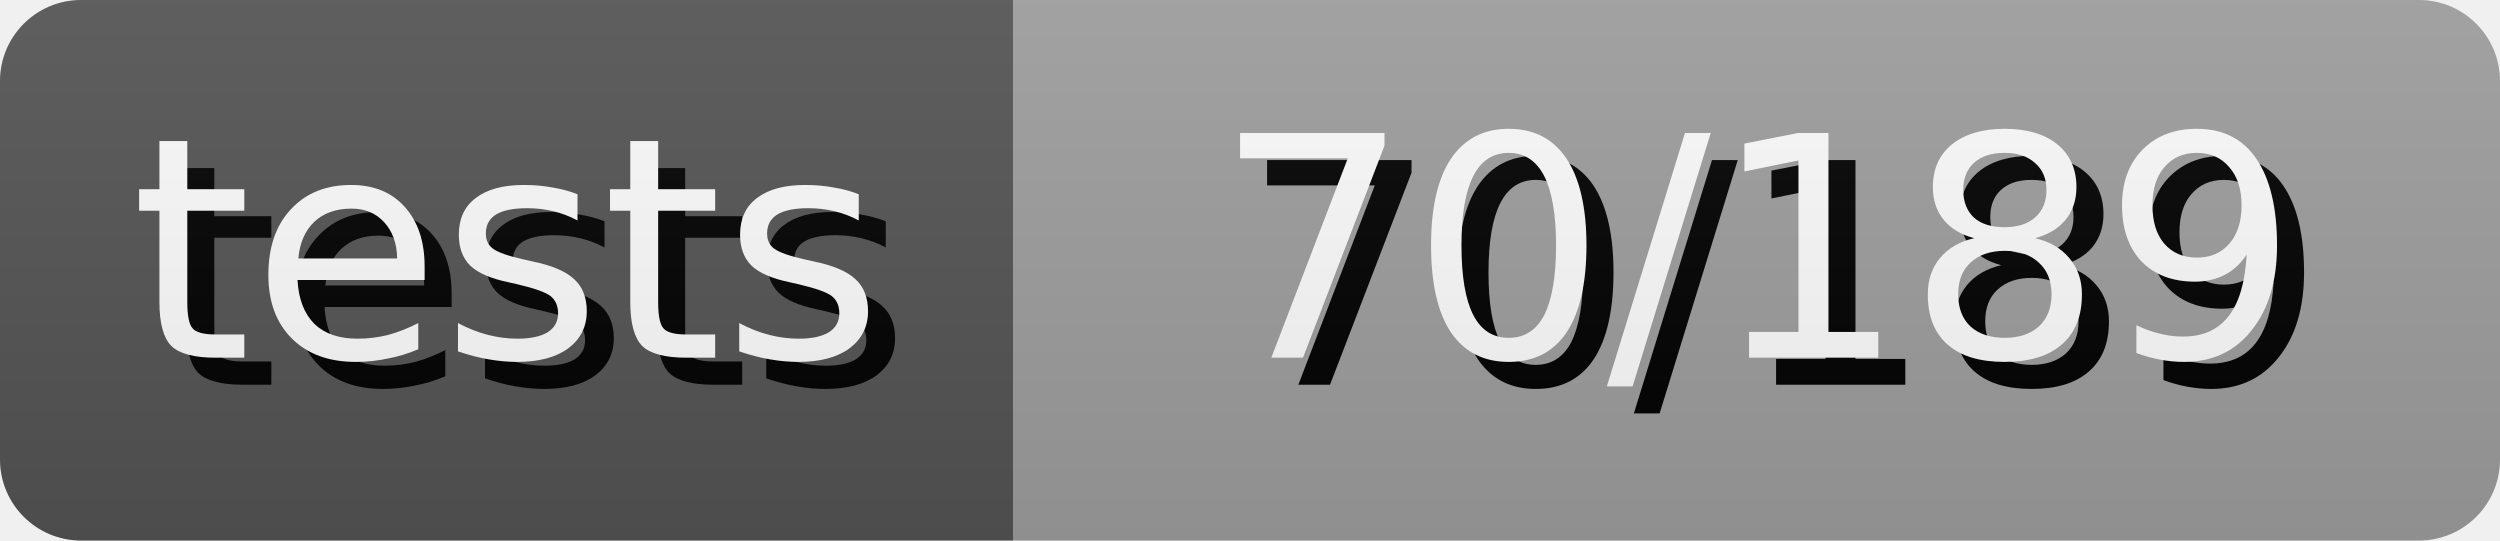
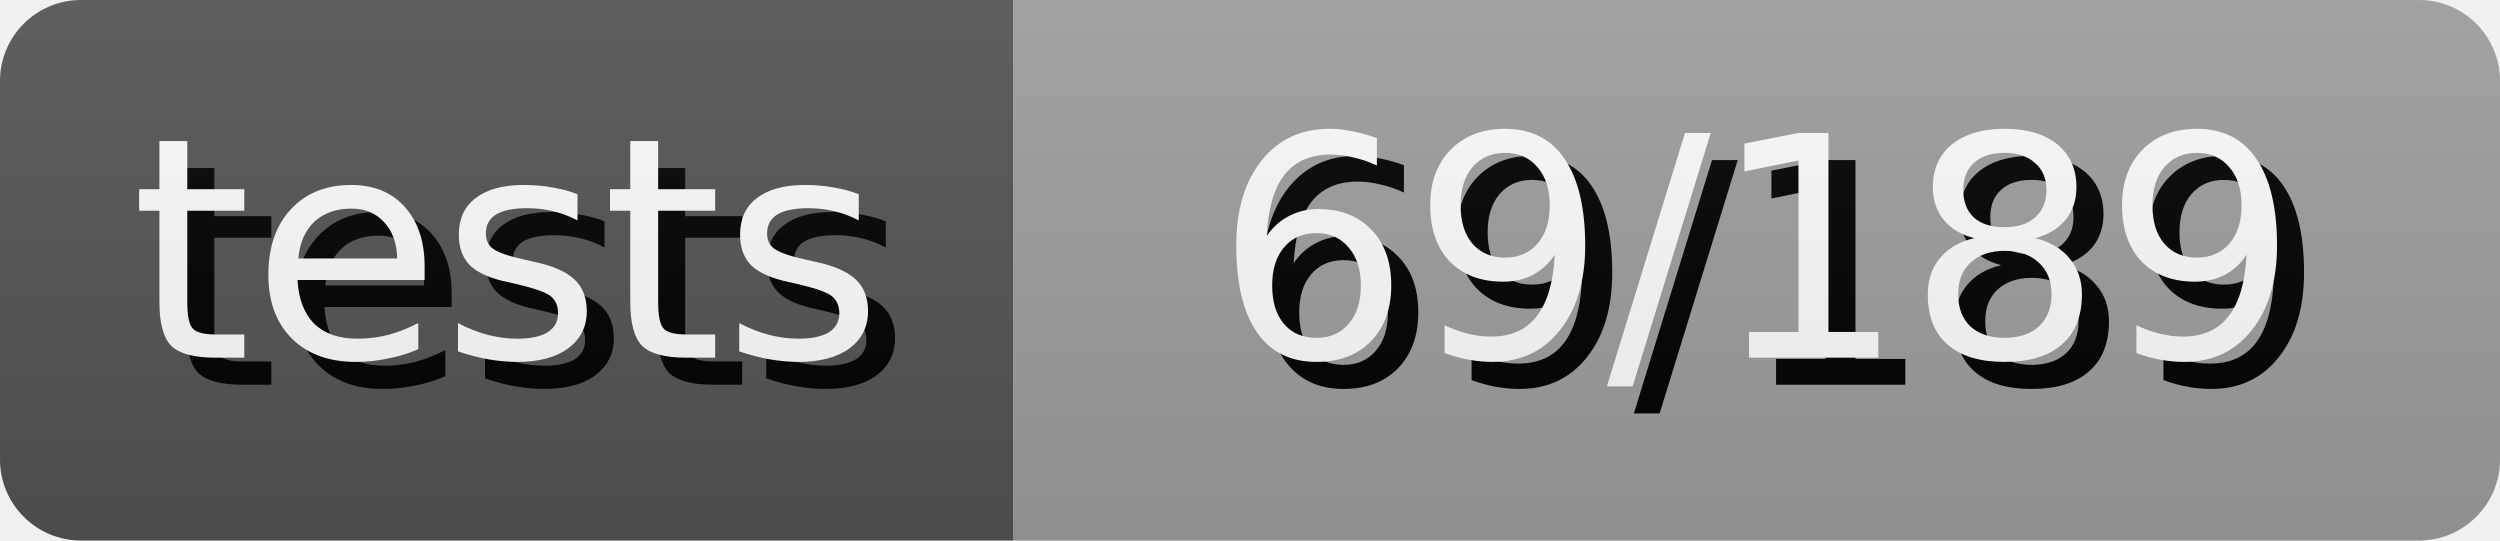
- <svg xmlns="http://www.w3.org/2000/svg" width="92.5" height="20" role="img" aria-label="tests: 70/189">
+ <svg xmlns="http://www.w3.org/2000/svg" width="92.5" height="20" role="img" aria-label="tests: 69/189">
  <style>
        rect {
            height: 20px;
        }

        text {
            text-rendering: geometricPrecision;
            dominant-baseline: middle;
            text-anchor: middle;
            font-family: Verdana,Geneva,DejaVu Sans,sans-serif;
            font-size: 11.4px;
            fill: #fff;
        }

        .shadow {
            transform: translate(1px, 1px);
            fill: #010101;
        }
    </style>
  <linearGradient id="s" x2="0" y2="100%">
    <stop offset="0" stop-color="#bbb" stop-opacity=".1" />
    <stop offset="1" stop-opacity=".1" />
  </linearGradient>
  <clipPath id="r">
    <rect width="100%" rx="3" fill="#fff" />
  </clipPath>
  <g clip-path="url(#r)">
    <g>
      <rect width="37.5" fill="#555" />
      <text x="18.75" y="10.0" class="shadow">tests</text>
      <text x="18.75" y="10.0">tests</text>
    </g>
    <g transform="translate(37.5 0)">
      <rect width="55.0" fill="#9f9f9f" />
-       <text x="27.5" y="10.0" class="shadow">70/189</text>
-       <text x="27.5" y="10.0">70/189</text>
+       <text x="27.5" y="10.0" class="shadow">69/189</text>
+       <text x="27.5" y="10.0">69/189</text>
    </g>
    <rect width="100%" height="100%" fill="url(#s)" />
  </g>
</svg>
